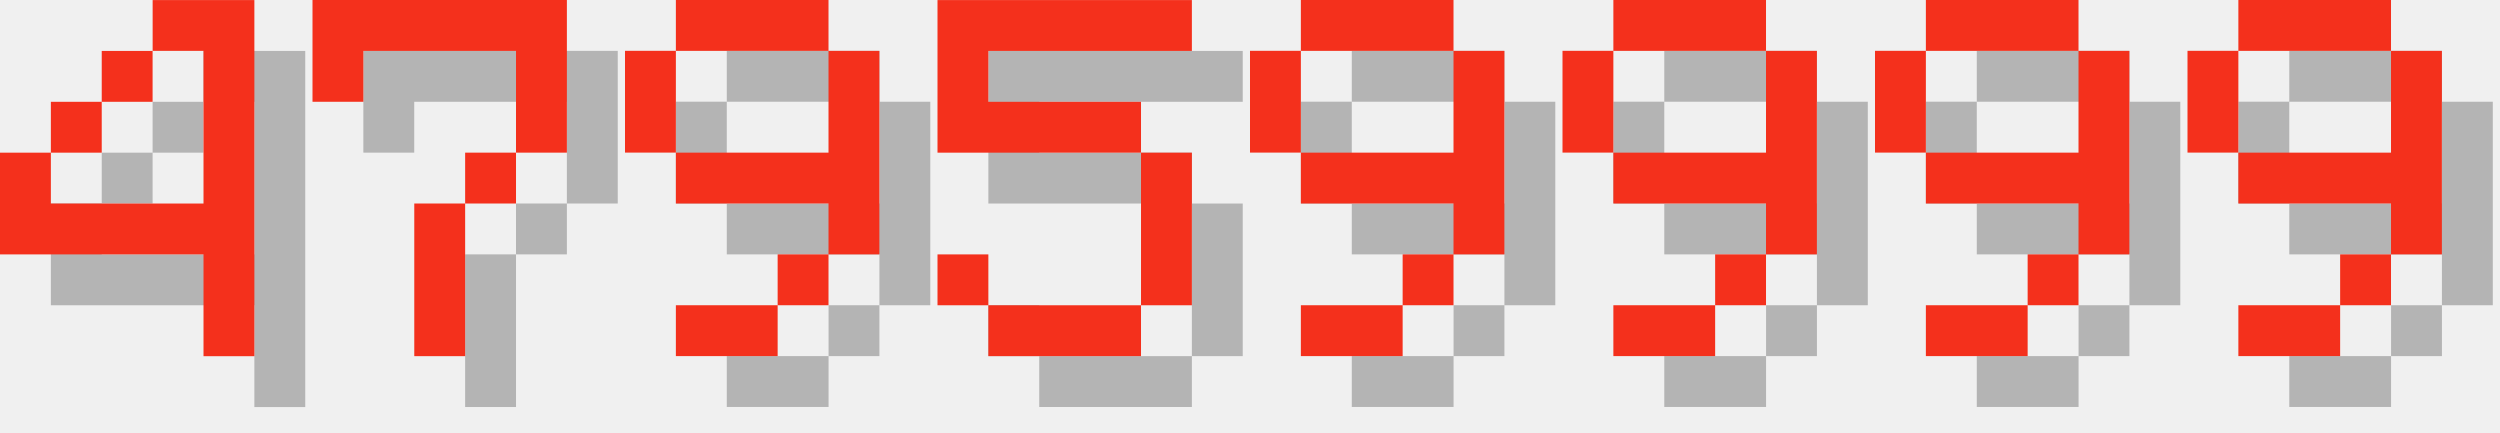
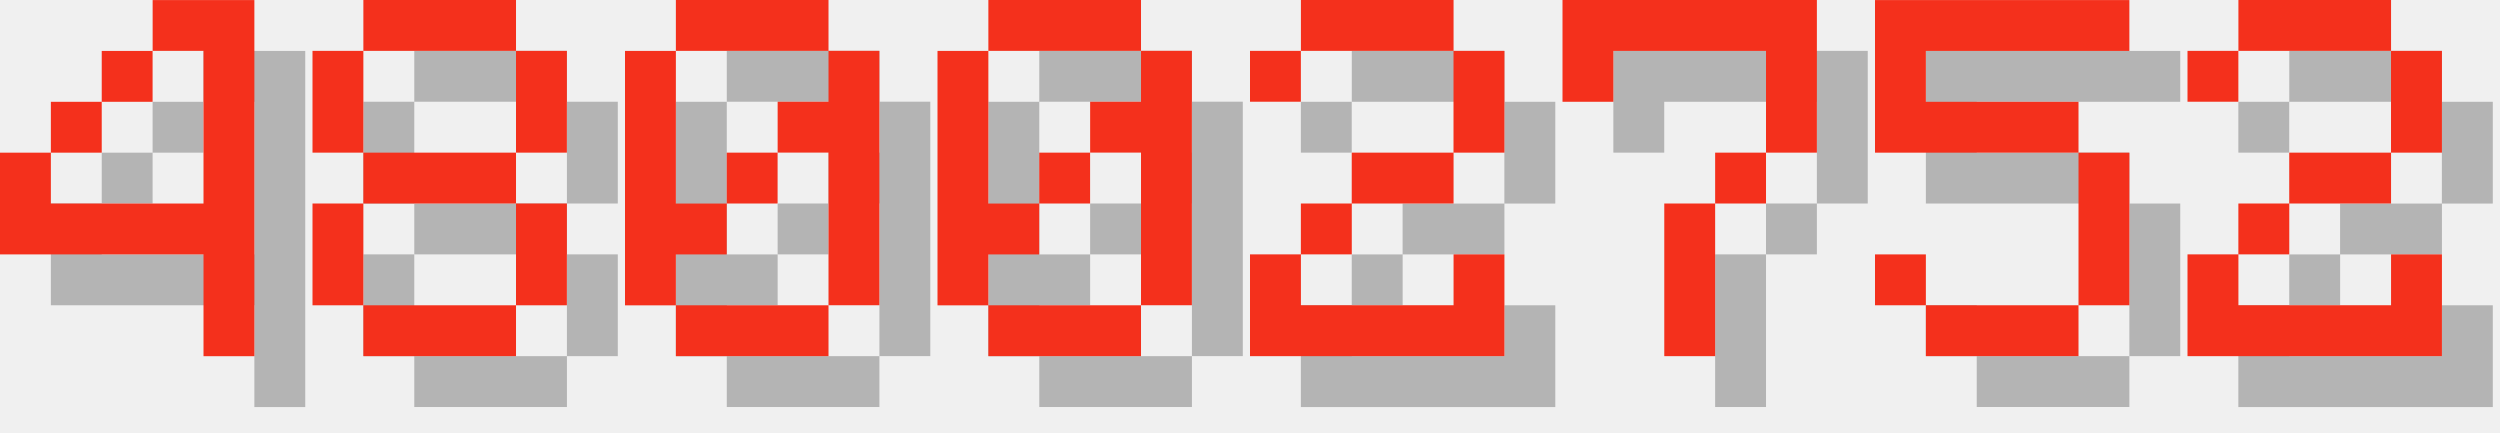
<svg xmlns="http://www.w3.org/2000/svg" version="1.1" width="208.0" height="36">
  <style>
        .text-foreground {
            fill: #F4301C;
        }
        .text-shadow {
            fill: #000000;
            fill-opacity: 0.25;
        }
    </style>
  <g class="digit" id="digit_4" transform="translate(0.0, 0), scale(4)">
    <path id="digit_4_shadow" class="text-shadow" d="m4.233 1.058v1.058h1.058v3.175h-3.175v-1.058h-1.058v2.117h4.233v2.117h1.058v-7.408h-2.117zm-2.117 3.175h1.058v-1.058h-1.058v1.058zm1.058-1.058h1.058v-1.058h-1.058v1.058z" fill-opacity=".5" style="paint-order:stroke fill markers" />
    <path id="digit_4_fg" class="text-foreground" d="m3.175 0v1.058h1.058v3.175h-3.175v-1.058h-1.058v2.117h4.233v2.117h1.058v-7.408h-2.117zm-2.117 3.175h1.058v-1.058h-1.058v1.058zm1.058-1.058h1.058v-1.058h-1.058v1.058z" fill="#fff" style="paint-order:stroke fill markers" />
  </g>
-   <g class="digit" id="digit_7" transform="translate(26.0, 0), scale(4)">
+   <g class="digit" id="digit_8" transform="translate(26.0, 0), scale(4)">
+     <path id="digit_8_shadow" class="text-shadow" d="m2.117 1.058v1.058h3.175v-1.058h-3.175zm3.175 1.058v2.117h1.058v-2.117h-1.058zm0 2.117h-3.175v1.058h3.175v-1.058zm0 1.058v2.117h1.058v-2.117h-1.058zm0 2.117h-3.175v1.058h3.175v-1.058zm-3.175 0v-2.117h-1.058v2.117h1.058zm0-3.175v-2.117h-1.058v2.117h1.058z" fill-opacity=".5" style="paint-order:stroke fill markers" />
+     <path id="digit_8_fg" class="text-foreground" d="m1.058 0v1.058h3.175v-1.058h-3.175zm3.175 1.058v2.117h1.058v-2.117h-1.058zm0 2.117h-3.175v1.058h3.175v-1.058zm0 1.058v2.117h1.058v-2.117h-1.058zm0 2.117h-3.175v1.058h3.175v-1.058zm-3.175 0v-2.117h-1.058v2.117h1.058zm0-3.175v-2.117h-1.058v2.117h1.058z" fill="#fff" style="paint-order:stroke fill markers" />
+   </g>
+   <g class="digit" id="digit_0" transform="translate(52.0, 0), scale(4)">
+     <path id="digit_0_shadow" class="text-shadow" d="m2.117 1.058v1.058h3.175v-1.058h-3.175zm3.175 1.058v1.058h-1.058v1.058h1.058v3.175h1.058v-5.292h-1.058zm0 5.292h-3.175v1.058h3.175v-1.058zm-3.175 0v-1.058h1.058v-1.058h-1.058v-3.175h-1.058v5.292h1.058zm1.058-2.117h1.058v-1.058h-1.058v1.058z" fill-opacity=".5" style="paint-order:stroke fill markers" />
+     <path id="digit_0_fg" class="text-foreground" d="m1.058 0v1.058h3.175v-1.058h-3.175zm3.175 1.058v1.058h-1.058v1.058h1.058v3.175h1.058v-5.292h-1.058zm0 5.292h-3.175v1.058h3.175v-1.058zm-3.175 0v-1.058h1.058v-1.058h-1.058v-3.175h-1.058v5.292h1.058zm1.058-2.117h1.058v-1.058h-1.058v1.058z" fill="#fff" style="paint-order:stroke fill markers" />
+   </g>
+   <g class="digit" id="digit_0" transform="translate(78.0, 0), scale(4)">
+     <path id="digit_0_shadow" class="text-shadow" d="m2.117 1.058v1.058h3.175v-1.058h-3.175zm3.175 1.058v1.058h-1.058v1.058h1.058v3.175h1.058v-5.292h-1.058zm0 5.292h-3.175v1.058h3.175v-1.058zm-3.175 0v-1.058h1.058v-1.058h-1.058v-3.175h-1.058v5.292h1.058zm1.058-2.117h1.058v-1.058h-1.058v1.058z" fill-opacity=".5" style="paint-order:stroke fill markers" />
+     <path id="digit_0_fg" class="text-foreground" d="m1.058 0v1.058h3.175v-1.058h-3.175zm3.175 1.058v1.058h-1.058v1.058h1.058v3.175h1.058v-5.292h-1.058zm0 5.292h-3.175v1.058h3.175v-1.058zm-3.175 0v-1.058h1.058v-1.058h-1.058v-3.175h-1.058v5.292h1.058zm1.058-2.117h1.058v-1.058h-1.058v1.058z" fill="#fff" style="paint-order:stroke fill markers" />
+   </g>
+   <g class="digit" id="digit_2" transform="translate(104.0, 0), scale(4)">
+     <path id="digit_2_shadow" class="text-shadow" d="m1.058 2.117v1.058h1.058v-1.058h3.175v2.117h-2.117v1.058h-1.058v1.058h-1.058v2.117h5.292v-2.117h-1.058v1.058h-3.175v-1.058h1.058v-1.058h2.117v-1.058h1.058v-2.117h-1.058v-1.058h-3.175v1.058h-1.058z" fill-opacity=".5" style="paint-order:stroke fill markers" />
+     <path id="digit_2_fg" class="text-foreground" d="m0 1.058v1.058h1.058v-1.058h3.175v2.117h-2.117v1.058h-1.058v1.058h-1.058v2.117h5.292v-2.117h-1.058v1.058h-3.175v-1.058h1.058v-1.058h2.117v-1.058h1.058v-2.117h-1.058v-1.058h-3.175v1.058h-1.058z" fill="#fff" style="paint-order:stroke fill markers" />
+   </g>
+   <g class="digit" id="digit_7" transform="translate(130.0, 0), scale(4)">
    <path id="digit_7_shadow" class="text-shadow" d="m1.058 1.058 2e-6 2.117h1.058v-1.058h3.175v1.058l2e-7 1.058h-1.058v1.058h-1.058l4e-7 3.175 1.058 1e-7v-3.175h1.058v-1.058h1.058l5e-7 -1.058v-2.117z" fill-opacity=".5" style="paint-order:stroke fill markers" />
    <path id="digit_7_fg" class="text-foreground" d="m0 0 2e-6 2.117h1.058v-1.058h3.175v1.058l2e-7 1.058h-1.058v1.058h-1.058l4e-7 3.175 1.058 1e-7v-3.175h1.058v-1.058h1.058l5e-7 -1.058v-2.117z" fill="#fff" style="paint-order:stroke fill markers" />
  </g>
-   <g class="digit" id="digit_9" transform="translate(52.0, 0), scale(4)">
-     <path id="digit_9_shadow" class="text-shadow" d="m2.117 1.058v1.058h3.175v-1.058h-3.175zm3.175 1.058v2.117h-3.175v1.058h3.175v1.058h1.058v-4.233h-1.058zm0 4.233h-1.058v1.058h1.058v-1.058zm-1.058 1.058h-2.117v1.058h2.117v-1.058zm-2.117-3.175v-2.117h-1.058v2.117h1.058z" fill-opacity=".5" style="paint-order:stroke fill markers" />
-     <path id="digit_9_fg" class="text-foreground" d="m1.058 0v1.058h3.175v-1.058h-3.175zm3.175 1.058v2.117h-3.175v1.058h3.175v1.058h1.058v-4.233h-1.058zm0 4.233h-1.058v1.058h1.058v-1.058zm-1.058 1.058h-2.117v1.058h2.117v-1.058zm-2.117-3.175v-2.117h-1.058v2.117h1.058z" fill="#fff" style="paint-order:stroke fill markers" />
-   </g>
-   <g class="digit" id="digit_5" transform="translate(78.0, 0), scale(4)">
+   <g class="digit" id="digit_5" transform="translate(156.0, 0), scale(4)">
    <path id="digit_5_shadow" class="text-shadow" d="m1.058 1.058v3.175h4.233v3.175h-3.175v-1.058h-1.058v1.058h1.058v1.058h3.175v-1.058h1.058v-3.175h-1.058v-1.058h-3.175v-1.058h4.233v-1.058h-5.292z" fill-opacity=".5" style="paint-order:stroke fill markers" />
    <path id="digit_5_fg" class="text-foreground" d="m0 0v3.175h4.233v3.175h-3.175v-1.058h-1.058v1.058h1.058v1.058h3.175v-1.058h1.058v-3.175h-1.058v-1.058h-3.175v-1.058h4.233v-1.058h-5.292z" fill="#fff" style="paint-order:stroke fill markers" />
  </g>
-   <g class="digit" id="digit_9" transform="translate(104.0, 0), scale(4)">
-     <path id="digit_9_shadow" class="text-shadow" d="m2.117 1.058v1.058h3.175v-1.058h-3.175zm3.175 1.058v2.117h-3.175v1.058h3.175v1.058h1.058v-4.233h-1.058zm0 4.233h-1.058v1.058h1.058v-1.058zm-1.058 1.058h-2.117v1.058h2.117v-1.058zm-2.117-3.175v-2.117h-1.058v2.117h1.058z" fill-opacity=".5" style="paint-order:stroke fill markers" />
-     <path id="digit_9_fg" class="text-foreground" d="m1.058 0v1.058h3.175v-1.058h-3.175zm3.175 1.058v2.117h-3.175v1.058h3.175v1.058h1.058v-4.233h-1.058zm0 4.233h-1.058v1.058h1.058v-1.058zm-1.058 1.058h-2.117v1.058h2.117v-1.058zm-2.117-3.175v-2.117h-1.058v2.117h1.058z" fill="#fff" style="paint-order:stroke fill markers" />
-   </g>
-   <g class="digit" id="digit_9" transform="translate(130.0, 0), scale(4)">
-     <path id="digit_9_shadow" class="text-shadow" d="m2.117 1.058v1.058h3.175v-1.058h-3.175zm3.175 1.058v2.117h-3.175v1.058h3.175v1.058h1.058v-4.233h-1.058zm0 4.233h-1.058v1.058h1.058v-1.058zm-1.058 1.058h-2.117v1.058h2.117v-1.058zm-2.117-3.175v-2.117h-1.058v2.117h1.058z" fill-opacity=".5" style="paint-order:stroke fill markers" />
-     <path id="digit_9_fg" class="text-foreground" d="m1.058 0v1.058h3.175v-1.058h-3.175zm3.175 1.058v2.117h-3.175v1.058h3.175v1.058h1.058v-4.233h-1.058zm0 4.233h-1.058v1.058h1.058v-1.058zm-1.058 1.058h-2.117v1.058h2.117v-1.058zm-2.117-3.175v-2.117h-1.058v2.117h1.058z" fill="#fff" style="paint-order:stroke fill markers" />
-   </g>
-   <g class="digit" id="digit_9" transform="translate(156.0, 0), scale(4)">
-     <path id="digit_9_shadow" class="text-shadow" d="m2.117 1.058v1.058h3.175v-1.058h-3.175zm3.175 1.058v2.117h-3.175v1.058h3.175v1.058h1.058v-4.233h-1.058zm0 4.233h-1.058v1.058h1.058v-1.058zm-1.058 1.058h-2.117v1.058h2.117v-1.058zm-2.117-3.175v-2.117h-1.058v2.117h1.058z" fill-opacity=".5" style="paint-order:stroke fill markers" />
-     <path id="digit_9_fg" class="text-foreground" d="m1.058 0v1.058h3.175v-1.058h-3.175zm3.175 1.058v2.117h-3.175v1.058h3.175v1.058h1.058v-4.233h-1.058zm0 4.233h-1.058v1.058h1.058v-1.058zm-1.058 1.058h-2.117v1.058h2.117v-1.058zm-2.117-3.175v-2.117h-1.058v2.117h1.058z" fill="#fff" style="paint-order:stroke fill markers" />
-   </g>
-   <g class="digit" id="digit_9" transform="translate(182.0, 0), scale(4)">
-     <path id="digit_9_shadow" class="text-shadow" d="m2.117 1.058v1.058h3.175v-1.058h-3.175zm3.175 1.058v2.117h-3.175v1.058h3.175v1.058h1.058v-4.233h-1.058zm0 4.233h-1.058v1.058h1.058v-1.058zm-1.058 1.058h-2.117v1.058h2.117v-1.058zm-2.117-3.175v-2.117h-1.058v2.117h1.058z" fill-opacity=".5" style="paint-order:stroke fill markers" />
-     <path id="digit_9_fg" class="text-foreground" d="m1.058 0v1.058h3.175v-1.058h-3.175zm3.175 1.058v2.117h-3.175v1.058h3.175v1.058h1.058v-4.233h-1.058zm0 4.233h-1.058v1.058h1.058v-1.058zm-1.058 1.058h-2.117v1.058h2.117v-1.058zm-2.117-3.175v-2.117h-1.058v2.117h1.058z" fill="#fff" style="paint-order:stroke fill markers" />
+   <g class="digit" id="digit_2" transform="translate(182.0, 0), scale(4)">
+     <path id="digit_2_shadow" class="text-shadow" d="m1.058 2.117v1.058h1.058v-1.058h3.175v2.117h-2.117v1.058h-1.058v1.058h-1.058v2.117h5.292v-2.117h-1.058v1.058h-3.175v-1.058h1.058v-1.058h2.117v-1.058h1.058v-2.117h-1.058v-1.058h-3.175v1.058h-1.058z" fill-opacity=".5" style="paint-order:stroke fill markers" />
+     <path id="digit_2_fg" class="text-foreground" d="m0 1.058v1.058h1.058v-1.058h3.175v2.117h-2.117v1.058h-1.058v1.058h-1.058v2.117h5.292v-2.117h-1.058v1.058h-3.175v-1.058h1.058v-1.058h2.117v-1.058h1.058v-2.117h-1.058v-1.058h-3.175v1.058h-1.058z" fill="#fff" style="paint-order:stroke fill markers" />
  </g>
</svg>
